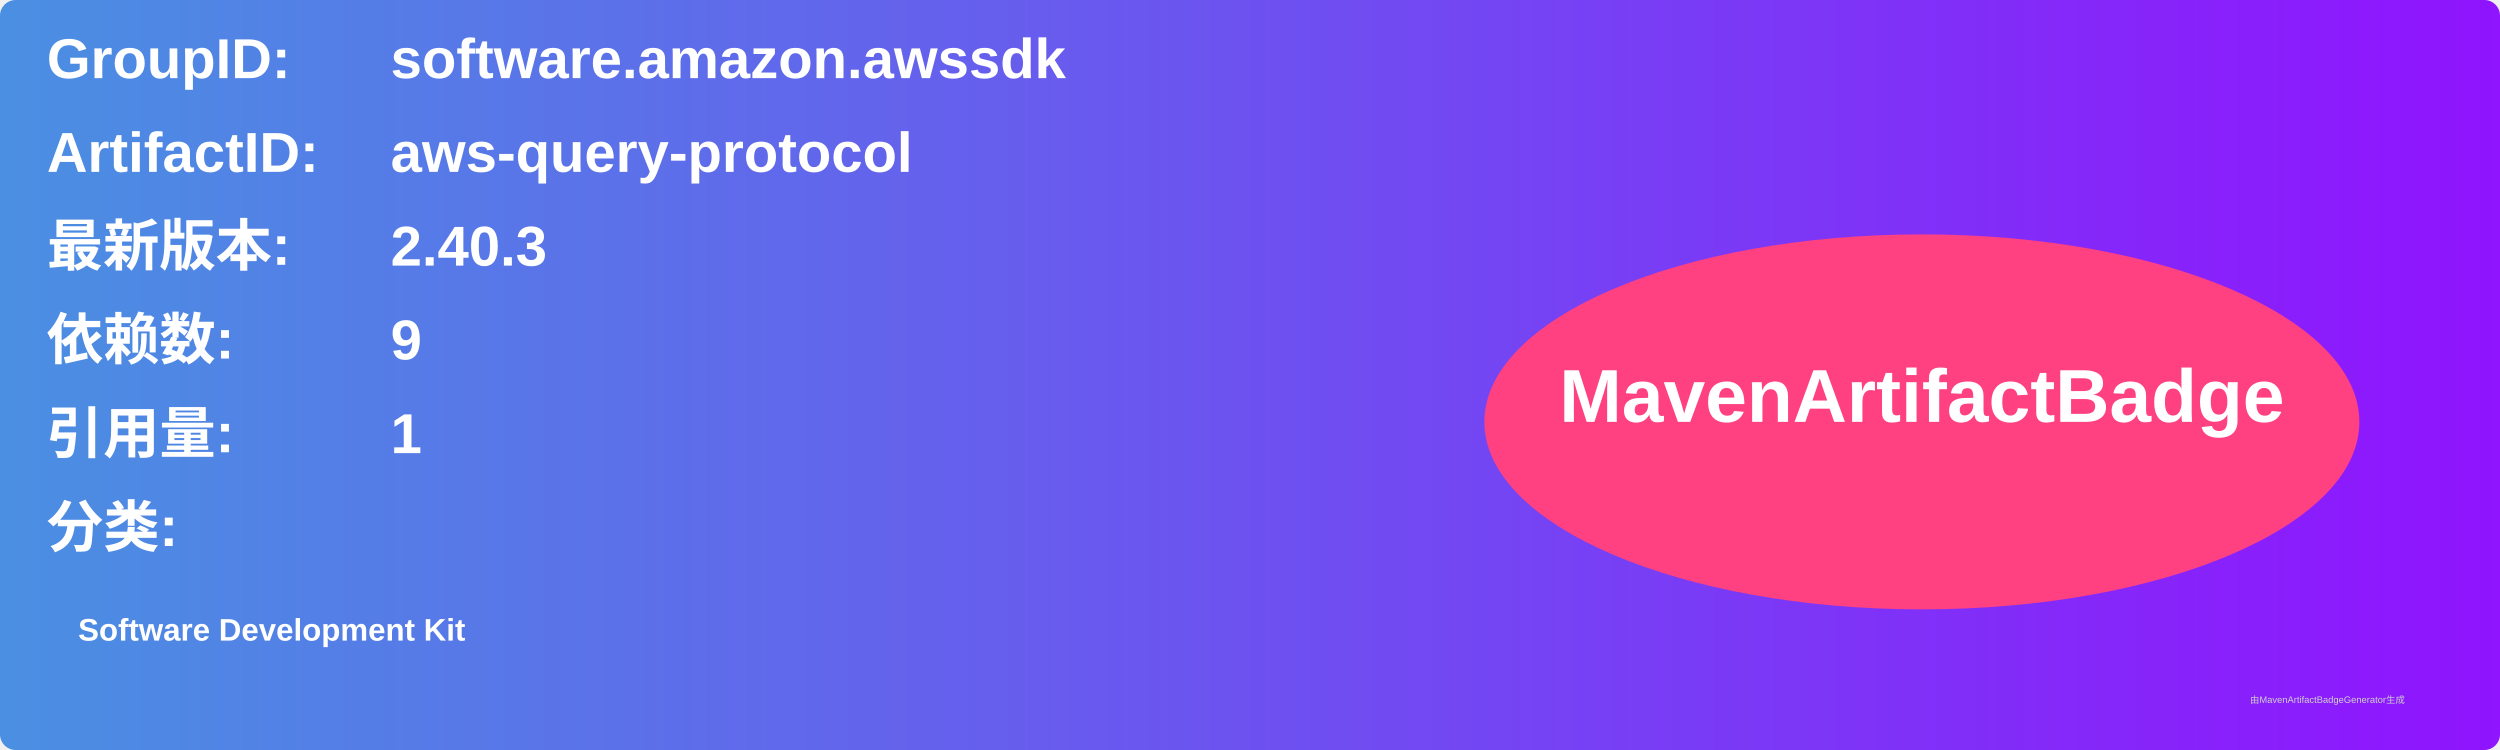
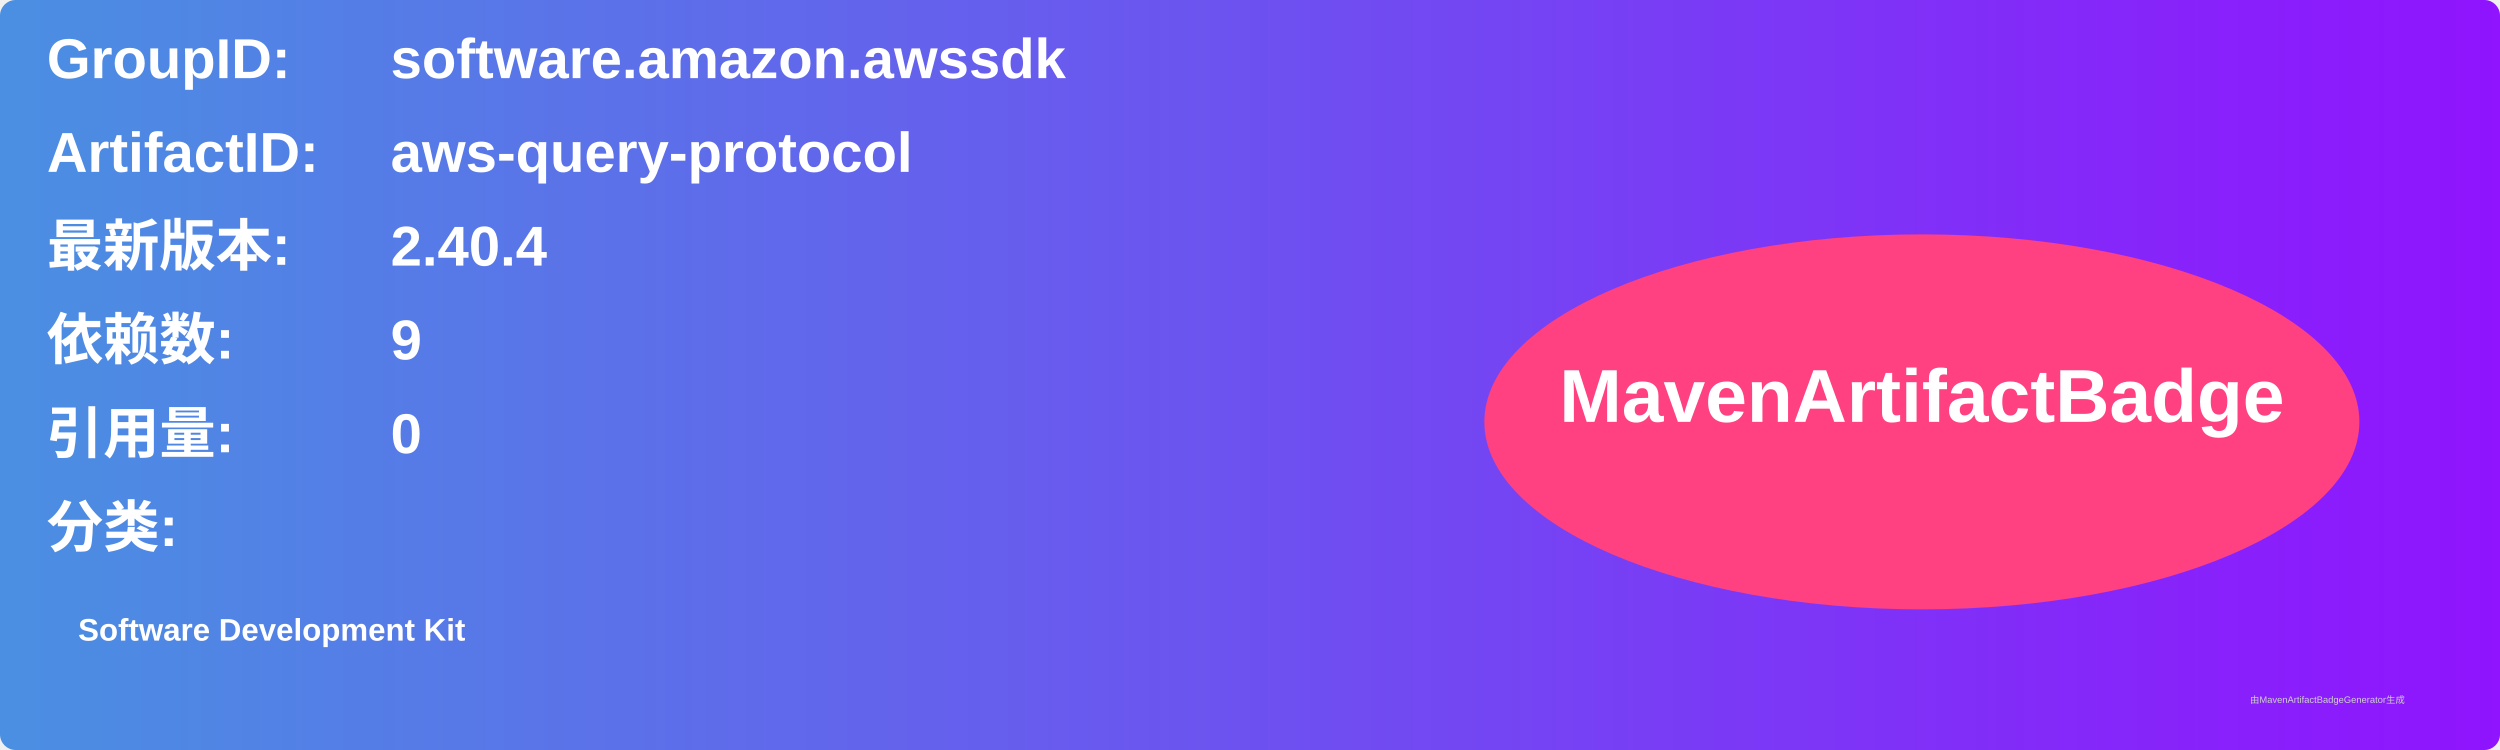
<svg xmlns="http://www.w3.org/2000/svg" width="800" height="240" viewBox="0 0 800 240">
  <linearGradient id="grad" x1="0%" y1="0%" x2="100%" y2="0%">
    <stop offset="0%" stop-color="#4a90e2" />
    <stop offset="100%" stop-color="#9013fe" />
  </linearGradient>
  <rect width="100%" height="100%" rx="5" ry="5" fill="url(#grad)" />
  <g transform="translate(15, 15)">
    <text x="0" y="10" font-family="Arial" font-size="18" fill="white" font-weight="bold" width="260">GroupID:</text>
    <text x="110" y="10" font-family="Arial" font-size="18" fill="white" font-weight="bold" width="460">software.amazon.awssdk</text>
    <text x="0" y="40" font-family="Arial" font-size="18" fill="white" font-weight="bold" width="260">ArtifactID:</text>
    <text x="110" y="40" font-family="Arial" font-size="18" fill="white" font-weight="bold" width="460">aws-query-protocol</text>
    <text x="0" y="70" font-family="Arial" font-size="18" fill="white" font-weight="bold">最新版本:</text>
    <text x="110" y="70" font-family="Arial" font-size="18" fill="white" font-weight="bold">
-       <tspan font-weight="bold">2.40.3</tspan>
+       <tspan font-weight="bold">2.40.4</tspan>
    </text>
    <text x="0" y="100" font-family="Arial" font-size="18" fill="white" font-weight="bold">依赖数: </text>
    <text x="110" y="100" font-family="Arial" font-size="18" fill="white">
      <tspan font-weight="bold">9</tspan>
    </text>
    <text x="0" y="130" font-family="Arial" font-size="18" fill="white" font-weight="bold">引用量: </text>
    <text x="110" y="130" font-family="Arial" font-size="18" fill="white">
-       <tspan font-weight="bold">1</tspan>
+       <tspan font-weight="bold">0</tspan>
    </text>
    <text x="0" y="160" font-family="Arial" font-size="18" fill="white" font-weight="bold">分类:</text>
    <text x="10" y="190" font-family="Arial" font-size="10" fill="white">
      <tspan font-weight="bold">Software Development Kit</tspan>
    </text>
    <ellipse cx="600" cy="120" rx="140" ry="60" fill="#ff4081" />
    <text x="600" y="120" text-anchor="middle" font-family="Arial" font-size="24" fill="white" font-weight="bold">MavenArtifactBadge</text>
  </g>
  <text x="720" y="225" font-family="Arial" font-size="3" fill="#d0d0d0">由MavenArtifactBadgeGenerator生成</text>
</svg>
